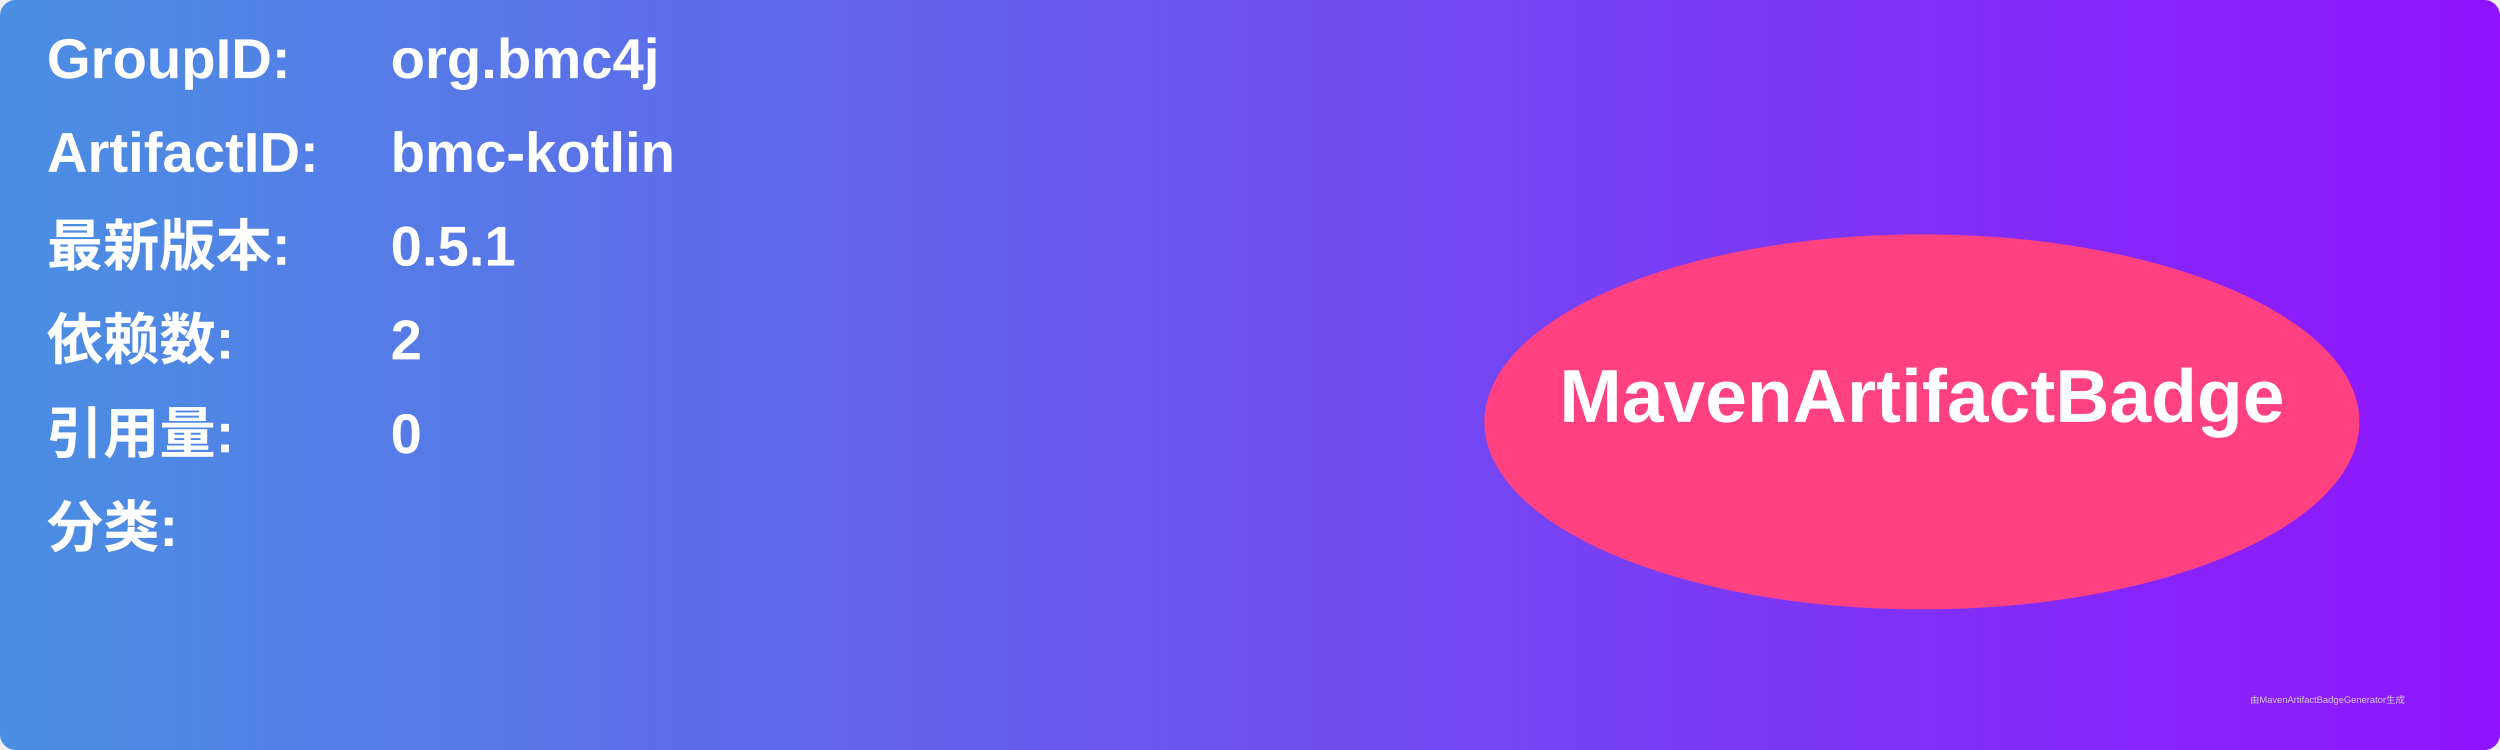
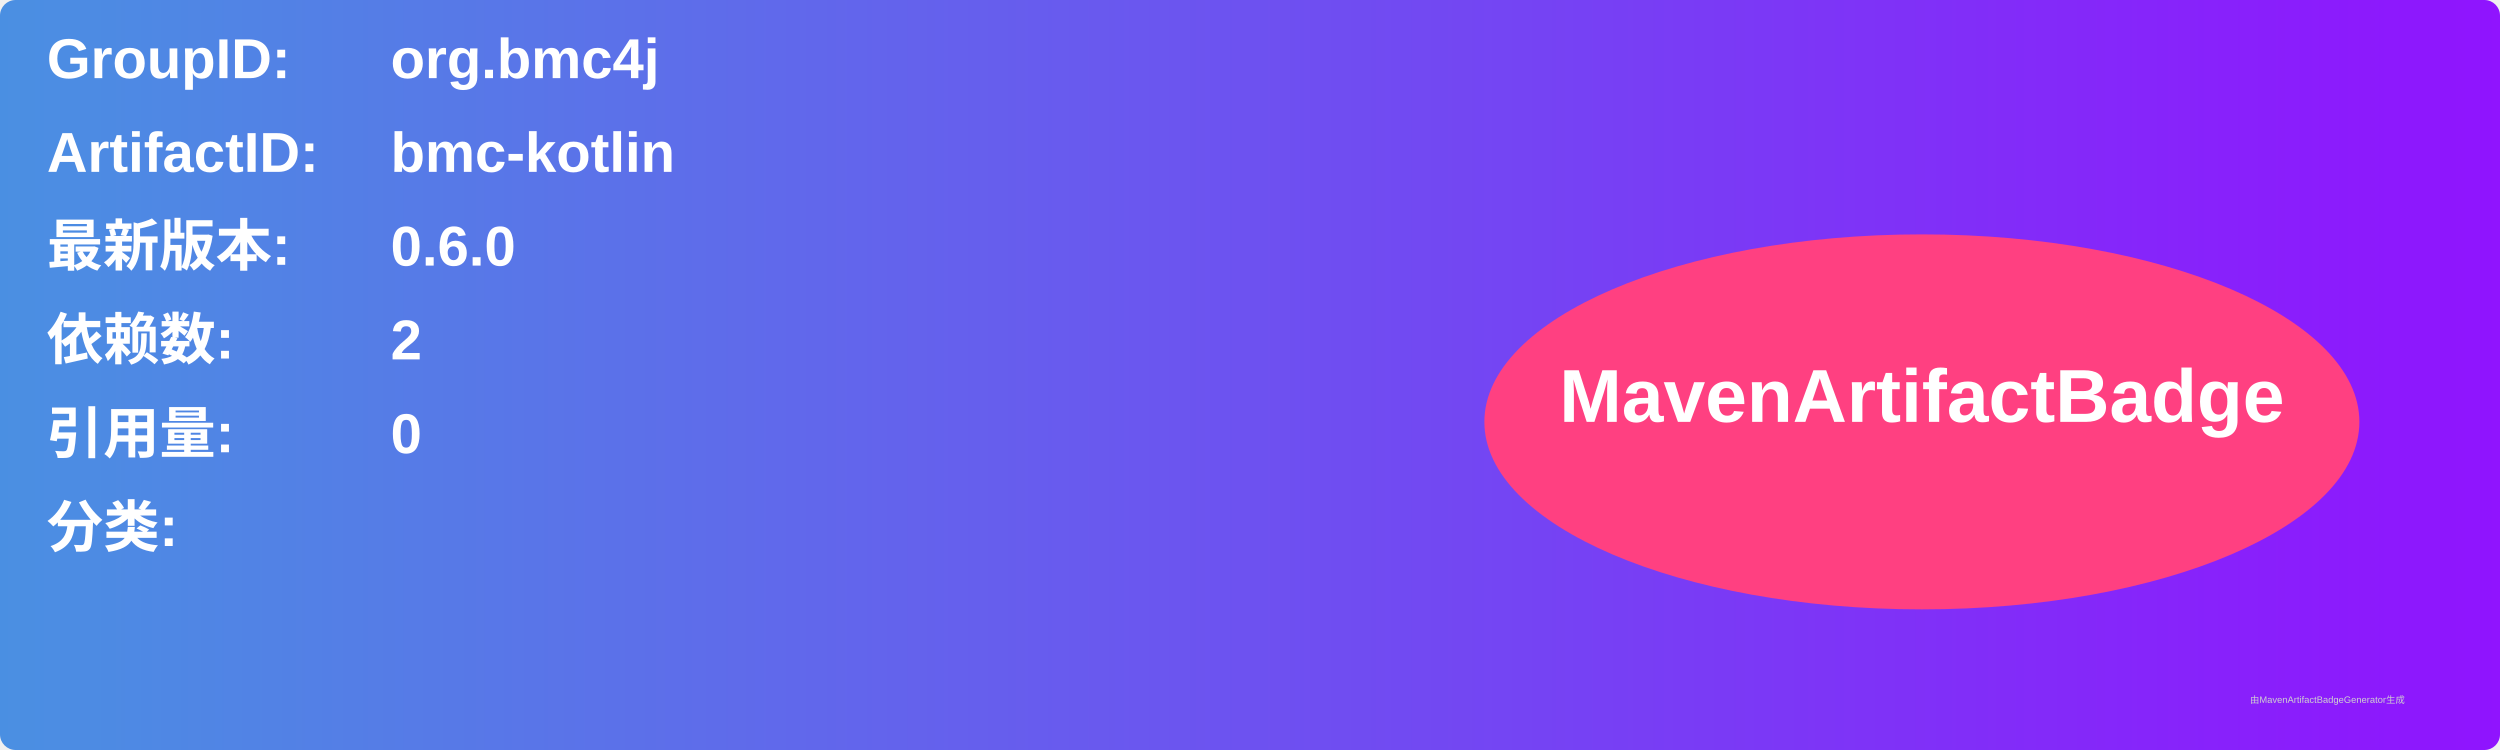
<svg xmlns="http://www.w3.org/2000/svg" width="800" height="240" viewBox="0 0 800 240">
  <linearGradient id="grad" x1="0%" y1="0%" x2="100%" y2="0%">
    <stop offset="0%" stop-color="#4a90e2" />
    <stop offset="100%" stop-color="#9013fe" />
  </linearGradient>
  <rect width="100%" height="100%" rx="5" ry="5" fill="url(#grad)" />
  <g transform="translate(15, 15)">
    <text x="0" y="10" font-family="Arial" font-size="18" fill="white" font-weight="bold" width="260">GroupID:</text>
    <text x="110" y="10" font-family="Arial" font-size="18" fill="white" font-weight="bold" width="460">org.bmc4j</text>
    <text x="0" y="40" font-family="Arial" font-size="18" fill="white" font-weight="bold" width="260">ArtifactID:</text>
    <text x="110" y="40" font-family="Arial" font-size="18" fill="white" font-weight="bold" width="460">bmc-kotlin</text>
    <text x="0" y="70" font-family="Arial" font-size="18" fill="white" font-weight="bold">最新版本:</text>
    <text x="110" y="70" font-family="Arial" font-size="18" fill="white" font-weight="bold">
-       <tspan font-weight="bold">0.5.1</tspan>
+       <tspan font-weight="bold">0.6.0</tspan>
    </text>
    <text x="0" y="100" font-family="Arial" font-size="18" fill="white" font-weight="bold">依赖数: </text>
    <text x="110" y="100" font-family="Arial" font-size="18" fill="white">
      <tspan font-weight="bold">2</tspan>
    </text>
    <text x="0" y="130" font-family="Arial" font-size="18" fill="white" font-weight="bold">引用量: </text>
    <text x="110" y="130" font-family="Arial" font-size="18" fill="white">
      <tspan font-weight="bold">0</tspan>
    </text>
    <text x="0" y="160" font-family="Arial" font-size="18" fill="white" font-weight="bold">分类:</text>
    <text x="10" y="190" font-family="Arial" font-size="10" fill="white">
      <tspan font-weight="bold" />
    </text>
    <ellipse cx="600" cy="120" rx="140" ry="60" fill="#ff4081" />
    <text x="600" y="120" text-anchor="middle" font-family="Arial" font-size="24" fill="white" font-weight="bold">MavenArtifactBadge</text>
  </g>
  <text x="720" y="225" font-family="Arial" font-size="3" fill="#d0d0d0">由MavenArtifactBadgeGenerator生成</text>
</svg>
